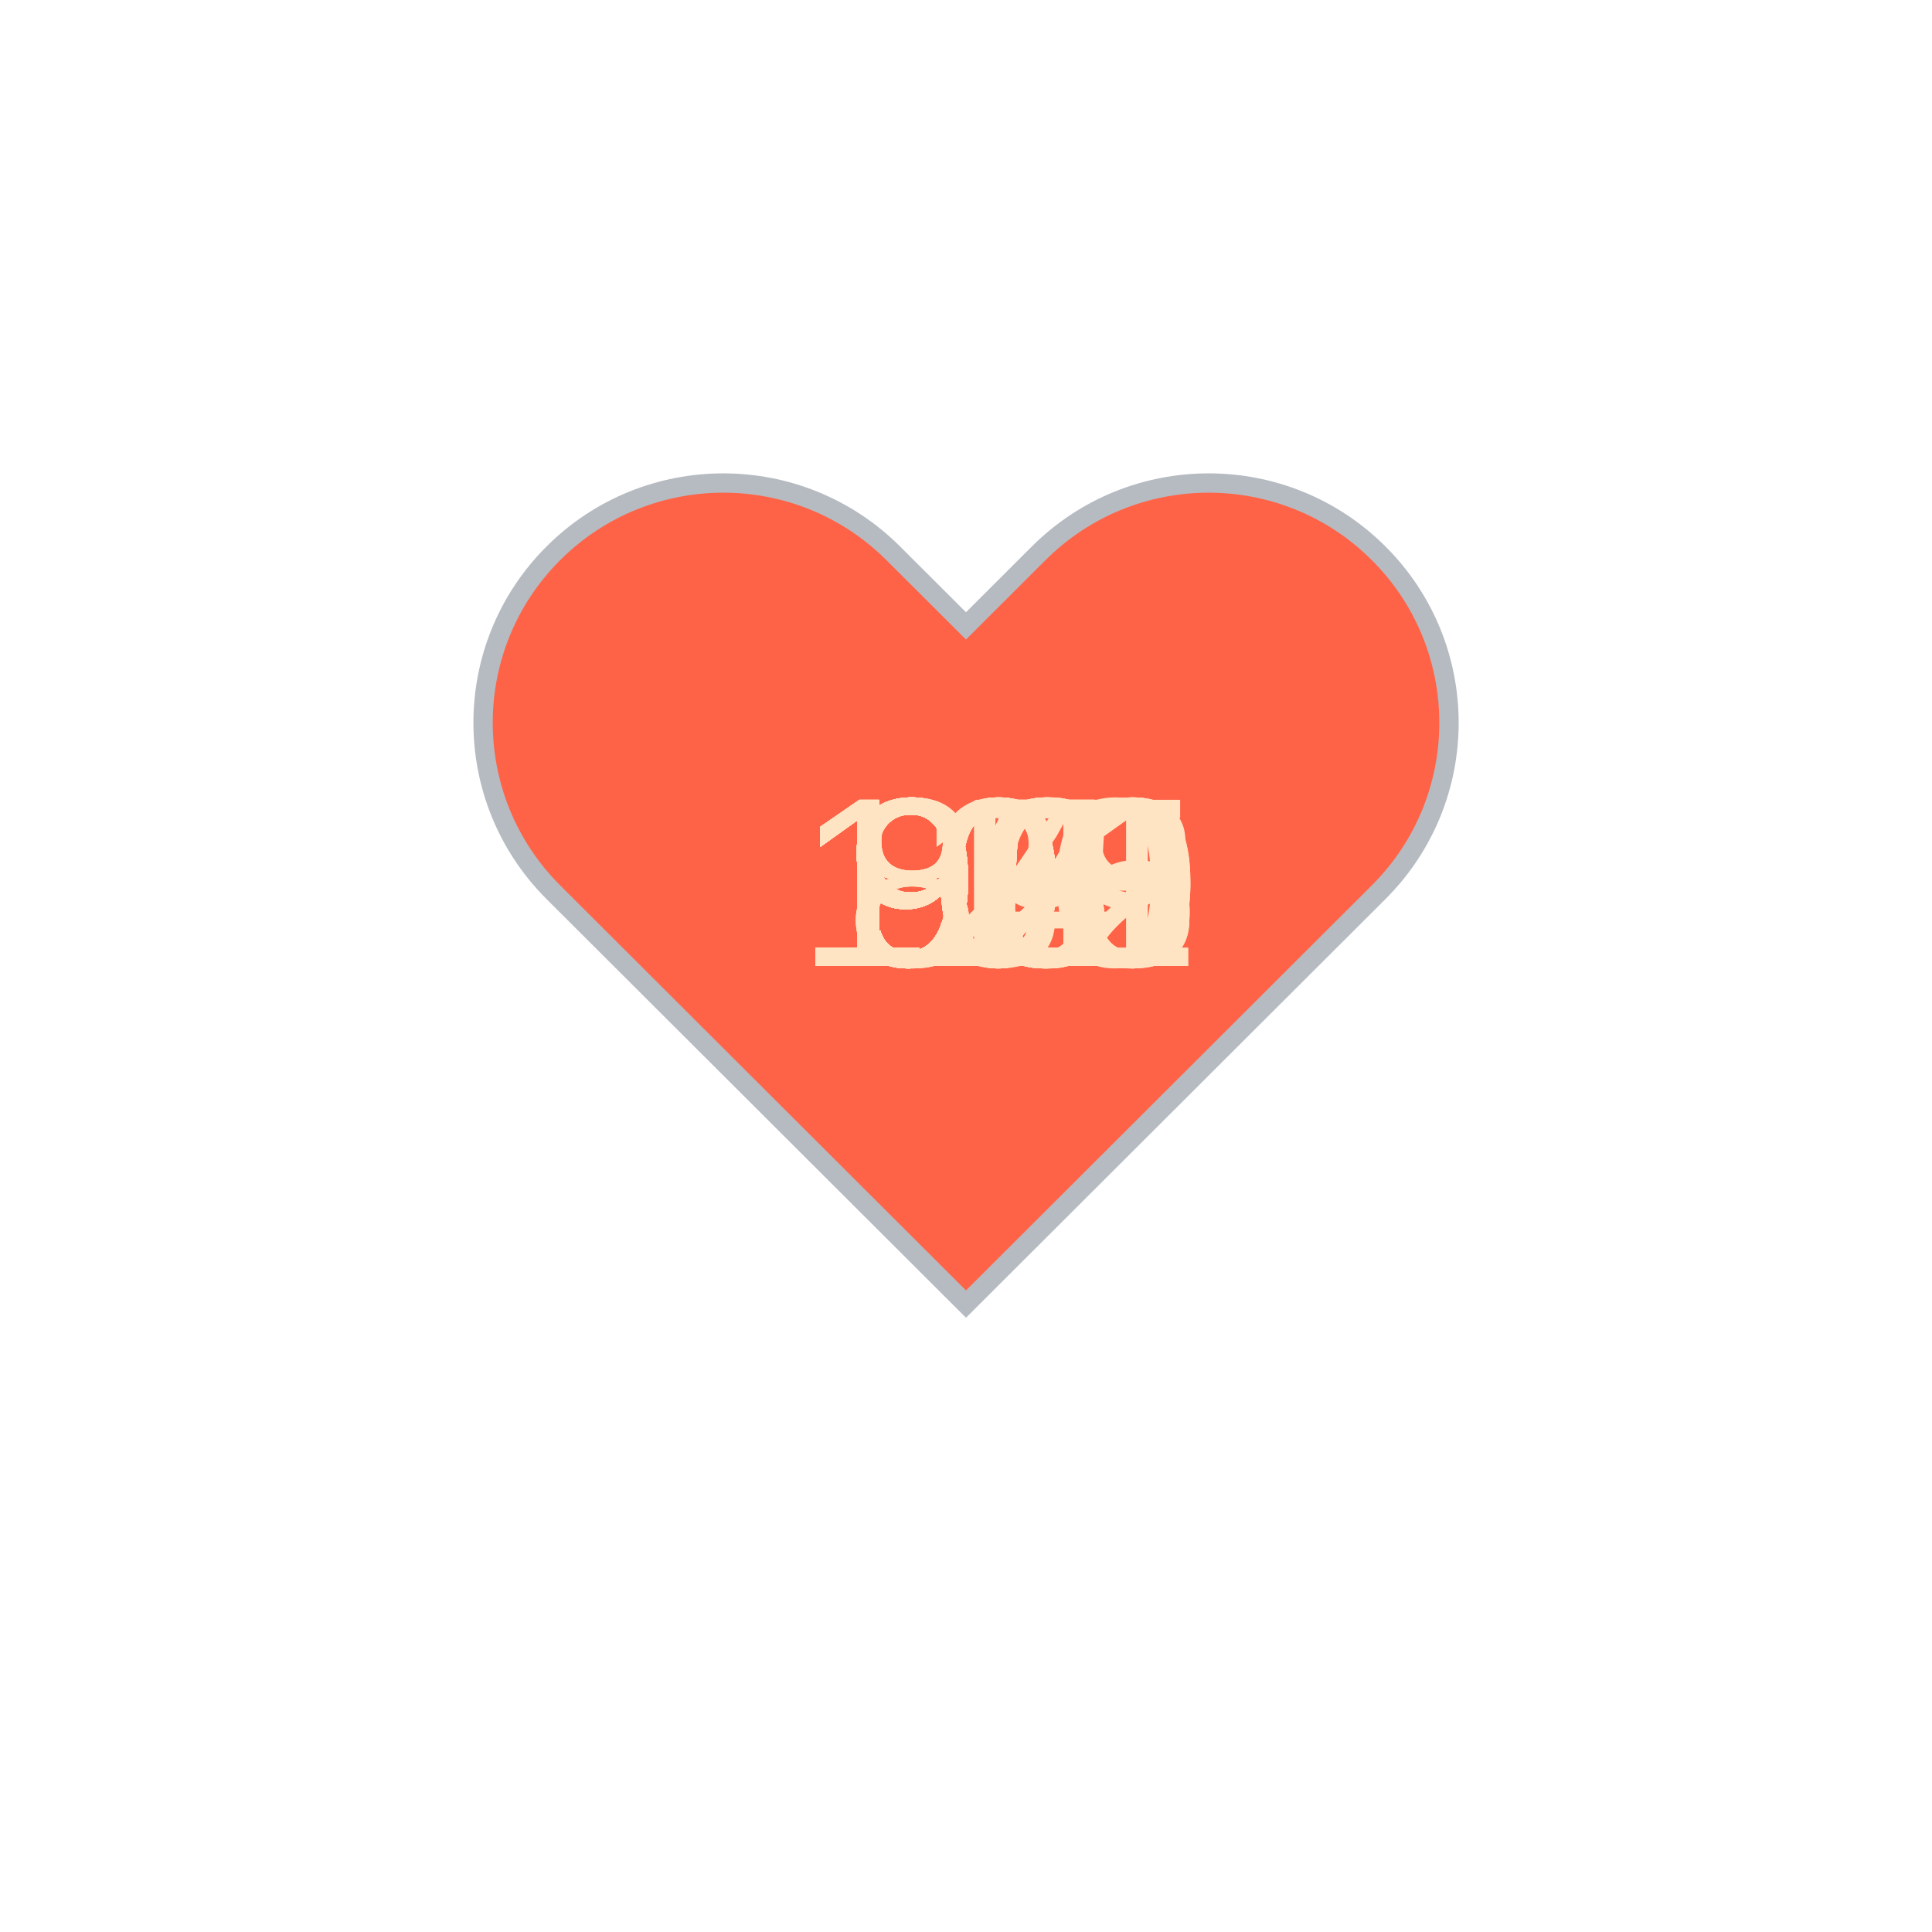
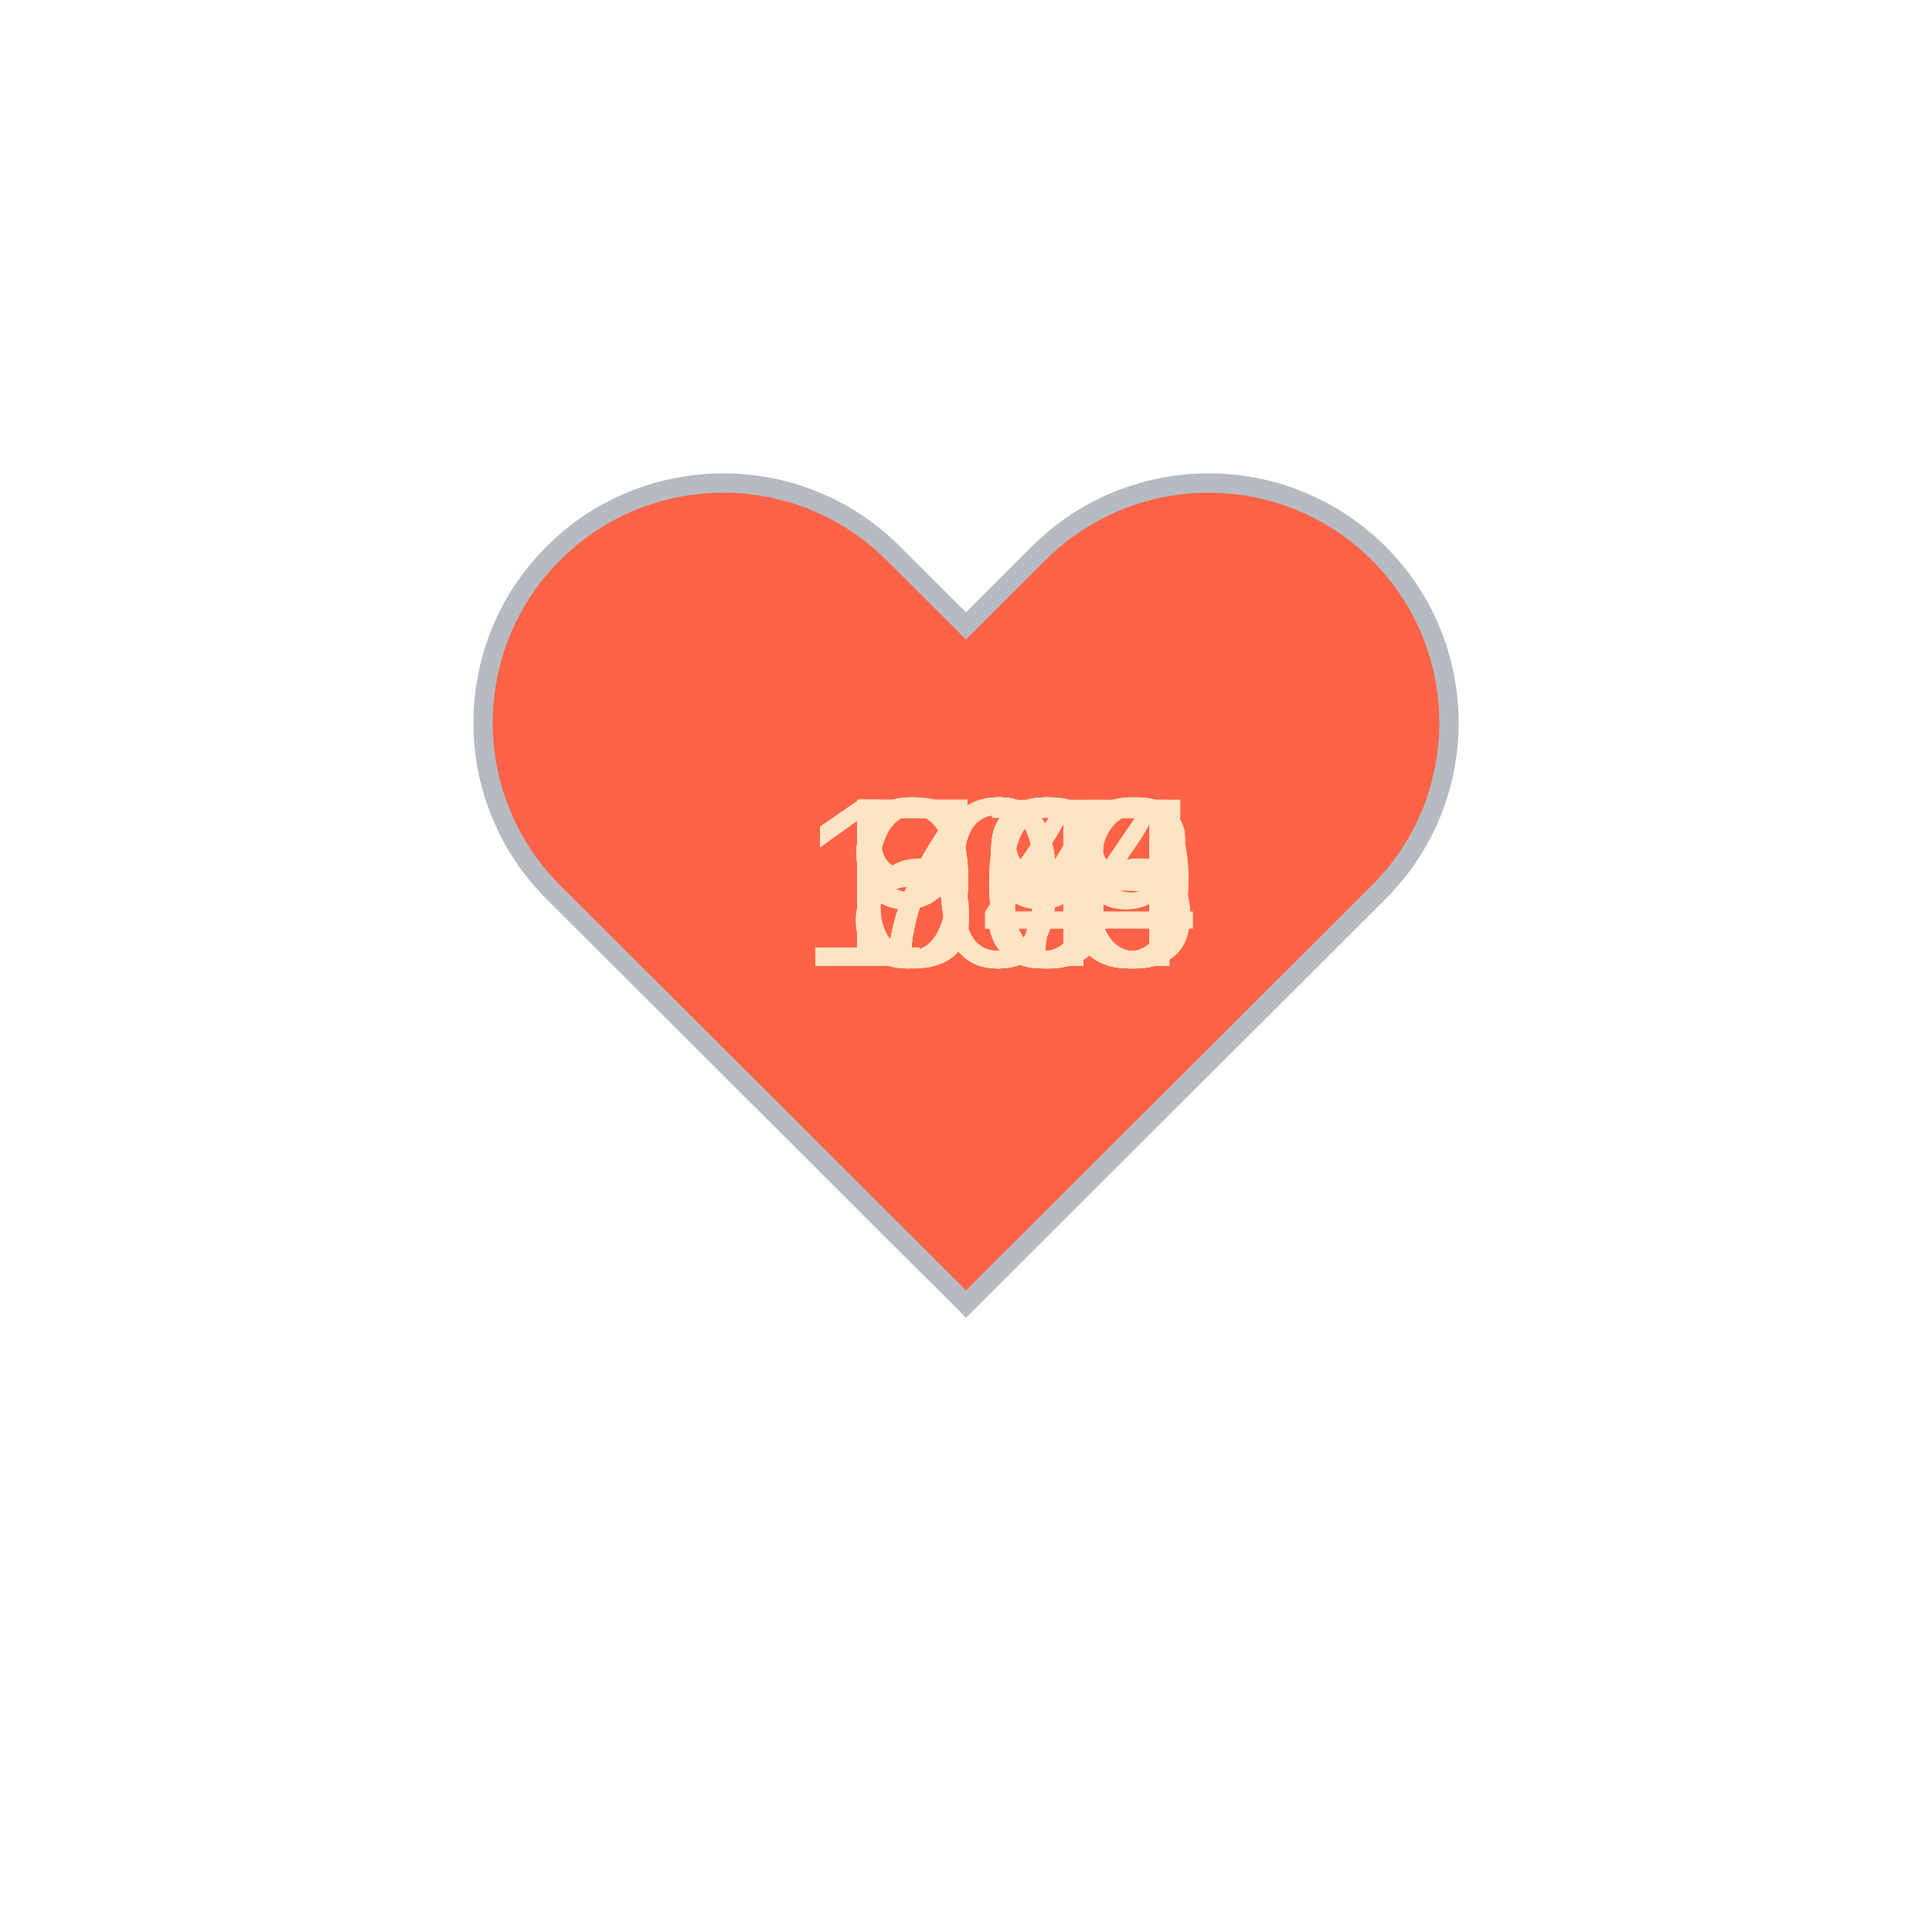
<svg xmlns="http://www.w3.org/2000/svg" baseProfile="full" height="150" version="1.1" viewBox="0,0,200,200" width="150">
  <defs />
  <g transform="translate(100 100)">
    <path d="M92.71,7.27L92.71,7.27c-9.71-9.69-25.46-9.69-35.18,0L50,14.79l-7.54-7.52C32.75-2.42,17-2.42,7.29,7.27v0 c-9.71,9.69-9.71,25.41,0,35.1L50,85l42.71-42.63C102.43,32.68,102.43,16.96,92.71,7.27z" fill="tomato" stroke="#B6BBC1" stroke-width="2" transform="translate(-50 -50)" />
    <animateTransform additive="sum" attributeName="transform" dur="1.2s" repeatCount="indefinite" type="scale" values="1; 1.5; 1.25; 1.5; 1.5; 1;" />
-     <text fill="bisque" style="font-size:25px; font-family:Arial" transform="translate(-12.5 0)">92<animate attributeName="visibility" dur="36.0s" keyTimes="0;0.03;0.07;0.1;0.13;0.17;0.2;0.23;0.27;0.3;0.33;0.37;0.4;0.43;0.47;0.5;0.53;0.57;0.6;0.63;0.67;0.7;0.73;0.77;0.8;0.83;0.87;0.9;0.93;0.97;1.0" repeatCount="indefinite" values="visible;hidden;hidden;hidden;hidden;hidden;hidden;hidden;hidden;hidden;hidden;hidden;hidden;hidden;hidden;hidden;hidden;hidden;hidden;hidden;hidden;hidden;hidden;hidden;hidden;hidden;hidden;hidden;hidden;hidden;hidden" />
+     <text fill="bisque" style="font-size:25px; font-family:Arial" transform="translate(-17.5 0)">103<animate attributeName="visibility" dur="36.0s" keyTimes="0;0.03;0.07;0.1;0.13;0.17;0.2;0.23;0.27;0.3;0.33;0.37;0.4;0.43;0.47;0.5;0.53;0.57;0.6;0.63;0.67;0.7;0.73;0.77;0.8;0.83;0.87;0.9;0.93;0.97;1.0" repeatCount="indefinite" values="visible;hidden;hidden;hidden;hidden;hidden;hidden;hidden;hidden;hidden;hidden;hidden;hidden;hidden;hidden;hidden;hidden;hidden;hidden;hidden;hidden;hidden;hidden;hidden;hidden;hidden;hidden;hidden;hidden;hidden;hidden" />
    </text>
-     <text fill="bisque" style="font-size:25px; font-family:Arial" transform="translate(-12.5 0)">95<animate attributeName="visibility" dur="36.0s" keyTimes="0;0.03;0.07;0.1;0.13;0.17;0.2;0.23;0.27;0.3;0.33;0.37;0.4;0.43;0.47;0.5;0.53;0.57;0.6;0.63;0.67;0.7;0.73;0.77;0.8;0.83;0.87;0.9;0.93;0.97;1.0" repeatCount="indefinite" values="hidden;visible;hidden;hidden;hidden;hidden;hidden;hidden;hidden;hidden;hidden;hidden;hidden;hidden;hidden;hidden;hidden;hidden;hidden;hidden;hidden;hidden;hidden;hidden;hidden;hidden;hidden;hidden;hidden;hidden;hidden" />
+     <text fill="bisque" style="font-size:25px; font-family:Arial" transform="translate(-17.5 0)">104<animate attributeName="visibility" dur="36.0s" keyTimes="0;0.03;0.07;0.1;0.13;0.17;0.2;0.23;0.27;0.3;0.33;0.37;0.4;0.43;0.47;0.5;0.53;0.57;0.6;0.63;0.67;0.7;0.73;0.77;0.8;0.83;0.87;0.9;0.93;0.97;1.0" repeatCount="indefinite" values="hidden;visible;hidden;hidden;hidden;hidden;hidden;hidden;hidden;hidden;hidden;hidden;hidden;hidden;hidden;hidden;hidden;hidden;hidden;hidden;hidden;hidden;hidden;hidden;hidden;hidden;hidden;hidden;hidden;hidden;hidden" />
    </text>
-     <text fill="bisque" style="font-size:25px; font-family:Arial" transform="translate(-17.5 0)">102<animate attributeName="visibility" dur="36.0s" keyTimes="0;0.03;0.07;0.1;0.13;0.17;0.2;0.23;0.27;0.3;0.33;0.37;0.4;0.43;0.47;0.5;0.53;0.57;0.6;0.63;0.67;0.7;0.73;0.77;0.8;0.83;0.87;0.9;0.93;0.97;1.0" repeatCount="indefinite" values="hidden;hidden;visible;hidden;hidden;hidden;hidden;hidden;hidden;hidden;hidden;hidden;hidden;hidden;hidden;hidden;hidden;hidden;hidden;hidden;hidden;hidden;hidden;hidden;hidden;hidden;hidden;hidden;hidden;hidden;hidden" />
+     <text fill="bisque" style="font-size:25px; font-family:Arial" transform="translate(-17.5 0)">105<animate attributeName="visibility" dur="36.0s" keyTimes="0;0.03;0.07;0.1;0.13;0.17;0.2;0.23;0.27;0.3;0.33;0.37;0.4;0.43;0.47;0.5;0.53;0.57;0.6;0.63;0.67;0.7;0.73;0.77;0.8;0.83;0.87;0.9;0.93;0.97;1.0" repeatCount="indefinite" values="hidden;hidden;visible;hidden;hidden;hidden;hidden;hidden;hidden;hidden;hidden;hidden;hidden;hidden;hidden;hidden;hidden;hidden;hidden;hidden;hidden;hidden;hidden;hidden;hidden;hidden;hidden;hidden;hidden;hidden;hidden" />
    </text>
-     <text fill="bisque" style="font-size:25px; font-family:Arial" transform="translate(-12.5 0)">92<animate attributeName="visibility" dur="36.0s" keyTimes="0;0.03;0.07;0.1;0.13;0.17;0.2;0.23;0.27;0.3;0.33;0.37;0.4;0.43;0.47;0.5;0.53;0.57;0.6;0.63;0.67;0.7;0.73;0.77;0.8;0.83;0.87;0.9;0.93;0.97;1.0" repeatCount="indefinite" values="hidden;hidden;hidden;visible;hidden;hidden;hidden;hidden;hidden;hidden;hidden;hidden;hidden;hidden;hidden;hidden;hidden;hidden;hidden;hidden;hidden;hidden;hidden;hidden;hidden;hidden;hidden;hidden;hidden;hidden;hidden" />
+     <text fill="bisque" style="font-size:25px; font-family:Arial" transform="translate(-17.5 0)">108<animate attributeName="visibility" dur="36.0s" keyTimes="0;0.03;0.07;0.1;0.13;0.17;0.2;0.23;0.27;0.3;0.33;0.37;0.4;0.43;0.47;0.5;0.53;0.57;0.6;0.63;0.67;0.7;0.73;0.77;0.8;0.83;0.87;0.9;0.93;0.97;1.0" repeatCount="indefinite" values="hidden;hidden;hidden;visible;hidden;hidden;hidden;hidden;hidden;hidden;hidden;hidden;hidden;hidden;hidden;hidden;hidden;hidden;hidden;hidden;hidden;hidden;hidden;hidden;hidden;hidden;hidden;hidden;hidden;hidden;hidden" />
    </text>
-     <text fill="bisque" style="font-size:25px; font-family:Arial" transform="translate(-12.5 0)">93<animate attributeName="visibility" dur="36.0s" keyTimes="0;0.03;0.07;0.1;0.13;0.17;0.2;0.23;0.27;0.3;0.33;0.37;0.4;0.43;0.47;0.5;0.53;0.57;0.6;0.63;0.67;0.7;0.73;0.77;0.8;0.83;0.87;0.9;0.93;0.97;1.0" repeatCount="indefinite" values="hidden;hidden;hidden;hidden;visible;hidden;hidden;hidden;hidden;hidden;hidden;hidden;hidden;hidden;hidden;hidden;hidden;hidden;hidden;hidden;hidden;hidden;hidden;hidden;hidden;hidden;hidden;hidden;hidden;hidden;hidden" />
+     <text fill="bisque" style="font-size:25px; font-family:Arial" transform="translate(-17.5 0)">109<animate attributeName="visibility" dur="36.0s" keyTimes="0;0.03;0.07;0.1;0.13;0.17;0.2;0.23;0.27;0.3;0.33;0.37;0.4;0.43;0.47;0.5;0.53;0.57;0.6;0.63;0.67;0.7;0.73;0.77;0.8;0.83;0.87;0.9;0.93;0.97;1.0" repeatCount="indefinite" values="hidden;hidden;hidden;hidden;visible;hidden;hidden;hidden;hidden;hidden;hidden;hidden;hidden;hidden;hidden;hidden;hidden;hidden;hidden;hidden;hidden;hidden;hidden;hidden;hidden;hidden;hidden;hidden;hidden;hidden;hidden" />
    </text>
-     <text fill="bisque" style="font-size:25px; font-family:Arial" transform="translate(-17.5 0)">100<animate attributeName="visibility" dur="36.0s" keyTimes="0;0.03;0.07;0.1;0.13;0.17;0.2;0.23;0.27;0.3;0.33;0.37;0.4;0.43;0.47;0.5;0.53;0.57;0.6;0.63;0.67;0.7;0.73;0.77;0.8;0.83;0.87;0.9;0.93;0.97;1.0" repeatCount="indefinite" values="hidden;hidden;hidden;hidden;hidden;visible;hidden;hidden;hidden;hidden;hidden;hidden;hidden;hidden;hidden;hidden;hidden;hidden;hidden;hidden;hidden;hidden;hidden;hidden;hidden;hidden;hidden;hidden;hidden;hidden;hidden" />
+     <text fill="bisque" style="font-size:25px; font-family:Arial" transform="translate(-17.5 0)">109<animate attributeName="visibility" dur="36.0s" keyTimes="0;0.03;0.07;0.1;0.13;0.17;0.2;0.23;0.27;0.3;0.33;0.37;0.4;0.43;0.47;0.5;0.53;0.57;0.6;0.63;0.67;0.7;0.73;0.77;0.8;0.83;0.87;0.9;0.93;0.97;1.0" repeatCount="indefinite" values="hidden;hidden;hidden;hidden;hidden;visible;hidden;hidden;hidden;hidden;hidden;hidden;hidden;hidden;hidden;hidden;hidden;hidden;hidden;hidden;hidden;hidden;hidden;hidden;hidden;hidden;hidden;hidden;hidden;hidden;hidden" />
    </text>
-     <text fill="bisque" style="font-size:25px; font-family:Arial" transform="translate(-17.5 0)">101<animate attributeName="visibility" dur="36.0s" keyTimes="0;0.03;0.07;0.1;0.13;0.17;0.2;0.23;0.27;0.3;0.33;0.37;0.4;0.43;0.47;0.5;0.53;0.57;0.6;0.63;0.67;0.7;0.73;0.77;0.8;0.83;0.87;0.9;0.93;0.97;1.0" repeatCount="indefinite" values="hidden;hidden;hidden;hidden;hidden;hidden;visible;hidden;hidden;hidden;hidden;hidden;hidden;hidden;hidden;hidden;hidden;hidden;hidden;hidden;hidden;hidden;hidden;hidden;hidden;hidden;hidden;hidden;hidden;hidden;hidden" />
+     <text fill="bisque" style="font-size:25px; font-family:Arial" transform="translate(-17.5 0)">106<animate attributeName="visibility" dur="36.0s" keyTimes="0;0.03;0.07;0.1;0.13;0.17;0.2;0.23;0.27;0.3;0.33;0.37;0.4;0.43;0.47;0.5;0.53;0.57;0.6;0.63;0.67;0.7;0.73;0.77;0.8;0.83;0.87;0.9;0.93;0.97;1.0" repeatCount="indefinite" values="hidden;hidden;hidden;hidden;hidden;hidden;visible;hidden;hidden;hidden;hidden;hidden;hidden;hidden;hidden;hidden;hidden;hidden;hidden;hidden;hidden;hidden;hidden;hidden;hidden;hidden;hidden;hidden;hidden;hidden;hidden" />
    </text>
-     <text fill="bisque" style="font-size:25px; font-family:Arial" transform="translate(-12.5 0)">97<animate attributeName="visibility" dur="36.0s" keyTimes="0;0.03;0.07;0.1;0.13;0.17;0.2;0.23;0.27;0.3;0.33;0.37;0.4;0.43;0.47;0.5;0.53;0.57;0.6;0.63;0.67;0.7;0.73;0.77;0.8;0.83;0.87;0.9;0.93;0.97;1.0" repeatCount="indefinite" values="hidden;hidden;hidden;hidden;hidden;hidden;hidden;visible;hidden;hidden;hidden;hidden;hidden;hidden;hidden;hidden;hidden;hidden;hidden;hidden;hidden;hidden;hidden;hidden;hidden;hidden;hidden;hidden;hidden;hidden;hidden" />
+     <text fill="bisque" style="font-size:25px; font-family:Arial" transform="translate(-17.5 0)">106<animate attributeName="visibility" dur="36.0s" keyTimes="0;0.03;0.07;0.1;0.13;0.17;0.2;0.23;0.27;0.3;0.33;0.37;0.4;0.43;0.47;0.5;0.53;0.57;0.6;0.63;0.67;0.7;0.73;0.77;0.8;0.83;0.87;0.9;0.93;0.97;1.0" repeatCount="indefinite" values="hidden;hidden;hidden;hidden;hidden;hidden;hidden;visible;hidden;hidden;hidden;hidden;hidden;hidden;hidden;hidden;hidden;hidden;hidden;hidden;hidden;hidden;hidden;hidden;hidden;hidden;hidden;hidden;hidden;hidden;hidden" />
    </text>
-     <text fill="bisque" style="font-size:25px; font-family:Arial" transform="translate(-12.5 0)">95<animate attributeName="visibility" dur="36.0s" keyTimes="0;0.03;0.07;0.1;0.13;0.17;0.2;0.23;0.27;0.3;0.33;0.37;0.4;0.43;0.47;0.5;0.53;0.57;0.6;0.63;0.67;0.7;0.73;0.77;0.8;0.83;0.87;0.9;0.93;0.97;1.0" repeatCount="indefinite" values="hidden;hidden;hidden;hidden;hidden;hidden;hidden;hidden;visible;hidden;hidden;hidden;hidden;hidden;hidden;hidden;hidden;hidden;hidden;hidden;hidden;hidden;hidden;hidden;hidden;hidden;hidden;hidden;hidden;hidden;hidden" />
+     <text fill="bisque" style="font-size:25px; font-family:Arial" transform="translate(-17.5 0)">106<animate attributeName="visibility" dur="36.0s" keyTimes="0;0.03;0.07;0.1;0.13;0.17;0.2;0.23;0.27;0.3;0.33;0.37;0.4;0.43;0.47;0.5;0.53;0.57;0.6;0.63;0.67;0.7;0.73;0.77;0.8;0.83;0.87;0.9;0.93;0.97;1.0" repeatCount="indefinite" values="hidden;hidden;hidden;hidden;hidden;hidden;hidden;hidden;visible;hidden;hidden;hidden;hidden;hidden;hidden;hidden;hidden;hidden;hidden;hidden;hidden;hidden;hidden;hidden;hidden;hidden;hidden;hidden;hidden;hidden;hidden" />
    </text>
-     <text fill="bisque" style="font-size:25px; font-family:Arial" transform="translate(-12.5 0)">95<animate attributeName="visibility" dur="36.0s" keyTimes="0;0.03;0.07;0.1;0.13;0.17;0.2;0.23;0.27;0.3;0.33;0.37;0.4;0.43;0.47;0.5;0.53;0.57;0.6;0.63;0.67;0.7;0.73;0.77;0.8;0.83;0.87;0.9;0.93;0.97;1.0" repeatCount="indefinite" values="hidden;hidden;hidden;hidden;hidden;hidden;hidden;hidden;hidden;visible;hidden;hidden;hidden;hidden;hidden;hidden;hidden;hidden;hidden;hidden;hidden;hidden;hidden;hidden;hidden;hidden;hidden;hidden;hidden;hidden;hidden" />
+     <text fill="bisque" style="font-size:25px; font-family:Arial" transform="translate(-17.5 0)">105<animate attributeName="visibility" dur="36.0s" keyTimes="0;0.03;0.07;0.1;0.13;0.17;0.2;0.23;0.27;0.3;0.33;0.37;0.4;0.43;0.47;0.5;0.53;0.57;0.6;0.63;0.67;0.7;0.73;0.77;0.8;0.83;0.87;0.9;0.93;0.97;1.0" repeatCount="indefinite" values="hidden;hidden;hidden;hidden;hidden;hidden;hidden;hidden;hidden;visible;hidden;hidden;hidden;hidden;hidden;hidden;hidden;hidden;hidden;hidden;hidden;hidden;hidden;hidden;hidden;hidden;hidden;hidden;hidden;hidden;hidden" />
    </text>
-     <text fill="bisque" style="font-size:25px; font-family:Arial" transform="translate(-12.5 0)">93<animate attributeName="visibility" dur="36.0s" keyTimes="0;0.03;0.07;0.1;0.13;0.17;0.2;0.23;0.27;0.3;0.33;0.37;0.4;0.43;0.47;0.5;0.53;0.57;0.6;0.63;0.67;0.7;0.73;0.77;0.8;0.83;0.87;0.9;0.93;0.97;1.0" repeatCount="indefinite" values="hidden;hidden;hidden;hidden;hidden;hidden;hidden;hidden;hidden;hidden;visible;hidden;hidden;hidden;hidden;hidden;hidden;hidden;hidden;hidden;hidden;hidden;hidden;hidden;hidden;hidden;hidden;hidden;hidden;hidden;hidden" />
+     <text fill="bisque" style="font-size:25px; font-family:Arial" transform="translate(-17.5 0)">105<animate attributeName="visibility" dur="36.0s" keyTimes="0;0.03;0.07;0.1;0.13;0.17;0.2;0.23;0.27;0.3;0.33;0.37;0.4;0.43;0.47;0.5;0.53;0.57;0.6;0.63;0.67;0.7;0.73;0.77;0.8;0.83;0.87;0.9;0.93;0.97;1.0" repeatCount="indefinite" values="hidden;hidden;hidden;hidden;hidden;hidden;hidden;hidden;hidden;hidden;visible;hidden;hidden;hidden;hidden;hidden;hidden;hidden;hidden;hidden;hidden;hidden;hidden;hidden;hidden;hidden;hidden;hidden;hidden;hidden;hidden" />
    </text>
-     <text fill="bisque" style="font-size:25px; font-family:Arial" transform="translate(-12.5 0)">94<animate attributeName="visibility" dur="36.0s" keyTimes="0;0.03;0.07;0.1;0.13;0.17;0.2;0.23;0.27;0.3;0.33;0.37;0.4;0.43;0.47;0.5;0.53;0.57;0.6;0.63;0.67;0.7;0.73;0.77;0.8;0.83;0.87;0.9;0.93;0.97;1.0" repeatCount="indefinite" values="hidden;hidden;hidden;hidden;hidden;hidden;hidden;hidden;hidden;hidden;hidden;visible;hidden;hidden;hidden;hidden;hidden;hidden;hidden;hidden;hidden;hidden;hidden;hidden;hidden;hidden;hidden;hidden;hidden;hidden;hidden" />
+     <text fill="bisque" style="font-size:25px; font-family:Arial" transform="translate(-17.5 0)">104<animate attributeName="visibility" dur="36.0s" keyTimes="0;0.03;0.07;0.1;0.13;0.17;0.2;0.23;0.27;0.3;0.33;0.37;0.4;0.43;0.47;0.5;0.53;0.57;0.6;0.63;0.67;0.7;0.73;0.77;0.8;0.83;0.87;0.9;0.93;0.97;1.0" repeatCount="indefinite" values="hidden;hidden;hidden;hidden;hidden;hidden;hidden;hidden;hidden;hidden;hidden;visible;hidden;hidden;hidden;hidden;hidden;hidden;hidden;hidden;hidden;hidden;hidden;hidden;hidden;hidden;hidden;hidden;hidden;hidden;hidden" />
    </text>
-     <text fill="bisque" style="font-size:25px; font-family:Arial" transform="translate(-12.5 0)">97<animate attributeName="visibility" dur="36.0s" keyTimes="0;0.03;0.07;0.1;0.13;0.17;0.2;0.23;0.27;0.3;0.33;0.37;0.4;0.43;0.47;0.5;0.53;0.57;0.6;0.63;0.67;0.7;0.73;0.77;0.8;0.83;0.87;0.9;0.93;0.97;1.0" repeatCount="indefinite" values="hidden;hidden;hidden;hidden;hidden;hidden;hidden;hidden;hidden;hidden;hidden;hidden;visible;hidden;hidden;hidden;hidden;hidden;hidden;hidden;hidden;hidden;hidden;hidden;hidden;hidden;hidden;hidden;hidden;hidden;hidden" />
+     <text fill="bisque" style="font-size:25px; font-family:Arial" transform="translate(-17.5 0)">105<animate attributeName="visibility" dur="36.0s" keyTimes="0;0.03;0.07;0.1;0.13;0.17;0.2;0.23;0.27;0.3;0.33;0.37;0.4;0.43;0.47;0.5;0.53;0.57;0.6;0.63;0.67;0.7;0.73;0.77;0.8;0.83;0.87;0.9;0.93;0.97;1.0" repeatCount="indefinite" values="hidden;hidden;hidden;hidden;hidden;hidden;hidden;hidden;hidden;hidden;hidden;hidden;visible;hidden;hidden;hidden;hidden;hidden;hidden;hidden;hidden;hidden;hidden;hidden;hidden;hidden;hidden;hidden;hidden;hidden;hidden" />
    </text>
-     <text fill="bisque" style="font-size:25px; font-family:Arial" transform="translate(-12.5 0)">96<animate attributeName="visibility" dur="36.0s" keyTimes="0;0.03;0.07;0.1;0.13;0.17;0.2;0.23;0.27;0.3;0.33;0.37;0.4;0.43;0.47;0.5;0.53;0.57;0.6;0.63;0.67;0.7;0.73;0.77;0.8;0.83;0.87;0.9;0.93;0.97;1.0" repeatCount="indefinite" values="hidden;hidden;hidden;hidden;hidden;hidden;hidden;hidden;hidden;hidden;hidden;hidden;hidden;visible;hidden;hidden;hidden;hidden;hidden;hidden;hidden;hidden;hidden;hidden;hidden;hidden;hidden;hidden;hidden;hidden;hidden" />
+     <text fill="bisque" style="font-size:25px; font-family:Arial" transform="translate(-12.5 0)">93<animate attributeName="visibility" dur="36.0s" keyTimes="0;0.03;0.07;0.1;0.13;0.17;0.2;0.23;0.27;0.3;0.33;0.37;0.4;0.43;0.47;0.5;0.53;0.57;0.6;0.63;0.67;0.7;0.73;0.77;0.8;0.83;0.87;0.9;0.93;0.97;1.0" repeatCount="indefinite" values="hidden;hidden;hidden;hidden;hidden;hidden;hidden;hidden;hidden;hidden;hidden;hidden;hidden;visible;hidden;hidden;hidden;hidden;hidden;hidden;hidden;hidden;hidden;hidden;hidden;hidden;hidden;hidden;hidden;hidden;hidden" />
    </text>
-     <text fill="bisque" style="font-size:25px; font-family:Arial" transform="translate(-12.5 0)">92<animate attributeName="visibility" dur="36.0s" keyTimes="0;0.03;0.07;0.1;0.13;0.17;0.2;0.23;0.27;0.3;0.33;0.37;0.4;0.43;0.47;0.5;0.53;0.57;0.6;0.63;0.67;0.7;0.73;0.77;0.8;0.83;0.87;0.9;0.93;0.97;1.0" repeatCount="indefinite" values="hidden;hidden;hidden;hidden;hidden;hidden;hidden;hidden;hidden;hidden;hidden;hidden;hidden;hidden;visible;hidden;hidden;hidden;hidden;hidden;hidden;hidden;hidden;hidden;hidden;hidden;hidden;hidden;hidden;hidden;hidden" />
+     <text fill="bisque" style="font-size:25px; font-family:Arial" transform="translate(-12.5 0)">93<animate attributeName="visibility" dur="36.0s" keyTimes="0;0.03;0.07;0.1;0.13;0.17;0.2;0.23;0.27;0.3;0.33;0.37;0.4;0.43;0.47;0.5;0.53;0.57;0.6;0.63;0.67;0.7;0.73;0.77;0.8;0.83;0.87;0.9;0.93;0.97;1.0" repeatCount="indefinite" values="hidden;hidden;hidden;hidden;hidden;hidden;hidden;hidden;hidden;hidden;hidden;hidden;hidden;hidden;visible;hidden;hidden;hidden;hidden;hidden;hidden;hidden;hidden;hidden;hidden;hidden;hidden;hidden;hidden;hidden;hidden" />
    </text>
-     <text fill="bisque" style="font-size:25px; font-family:Arial" transform="translate(-12.5 0)">95<animate attributeName="visibility" dur="36.0s" keyTimes="0;0.03;0.07;0.1;0.13;0.17;0.2;0.23;0.27;0.3;0.33;0.37;0.4;0.43;0.47;0.5;0.53;0.57;0.6;0.63;0.67;0.7;0.73;0.77;0.8;0.83;0.87;0.9;0.93;0.97;1.0" repeatCount="indefinite" values="hidden;hidden;hidden;hidden;hidden;hidden;hidden;hidden;hidden;hidden;hidden;hidden;hidden;hidden;hidden;visible;hidden;hidden;hidden;hidden;hidden;hidden;hidden;hidden;hidden;hidden;hidden;hidden;hidden;hidden;hidden" />
+     <text fill="bisque" style="font-size:25px; font-family:Arial" transform="translate(-12.5 0)">94<animate attributeName="visibility" dur="36.0s" keyTimes="0;0.03;0.07;0.1;0.13;0.17;0.2;0.23;0.27;0.3;0.33;0.37;0.4;0.43;0.47;0.5;0.53;0.57;0.6;0.63;0.67;0.7;0.73;0.77;0.8;0.83;0.87;0.9;0.93;0.97;1.0" repeatCount="indefinite" values="hidden;hidden;hidden;hidden;hidden;hidden;hidden;hidden;hidden;hidden;hidden;hidden;hidden;hidden;hidden;visible;hidden;hidden;hidden;hidden;hidden;hidden;hidden;hidden;hidden;hidden;hidden;hidden;hidden;hidden;hidden" />
    </text>
-     <text fill="bisque" style="font-size:25px; font-family:Arial" transform="translate(-17.5 0)">123<animate attributeName="visibility" dur="36.0s" keyTimes="0;0.03;0.07;0.1;0.13;0.17;0.2;0.23;0.27;0.3;0.33;0.37;0.4;0.43;0.47;0.5;0.53;0.57;0.6;0.63;0.67;0.7;0.73;0.77;0.8;0.83;0.87;0.9;0.93;0.97;1.0" repeatCount="indefinite" values="hidden;hidden;hidden;hidden;hidden;hidden;hidden;hidden;hidden;hidden;hidden;hidden;hidden;hidden;hidden;hidden;visible;hidden;hidden;hidden;hidden;hidden;hidden;hidden;hidden;hidden;hidden;hidden;hidden;hidden;hidden" />
+     <text fill="bisque" style="font-size:25px; font-family:Arial" transform="translate(-12.5 0)">90<animate attributeName="visibility" dur="36.0s" keyTimes="0;0.03;0.07;0.1;0.13;0.17;0.2;0.23;0.27;0.3;0.33;0.37;0.4;0.43;0.47;0.5;0.53;0.57;0.6;0.63;0.67;0.7;0.73;0.77;0.8;0.83;0.87;0.9;0.93;0.97;1.0" repeatCount="indefinite" values="hidden;hidden;hidden;hidden;hidden;hidden;hidden;hidden;hidden;hidden;hidden;hidden;hidden;hidden;hidden;hidden;visible;hidden;hidden;hidden;hidden;hidden;hidden;hidden;hidden;hidden;hidden;hidden;hidden;hidden;hidden" />
    </text>
-     <text fill="bisque" style="font-size:25px; font-family:Arial" transform="translate(-12.5 0)">92<animate attributeName="visibility" dur="36.0s" keyTimes="0;0.03;0.07;0.1;0.13;0.17;0.2;0.23;0.27;0.3;0.33;0.37;0.4;0.43;0.47;0.5;0.53;0.57;0.6;0.63;0.67;0.7;0.73;0.77;0.8;0.83;0.87;0.9;0.93;0.97;1.0" repeatCount="indefinite" values="hidden;hidden;hidden;hidden;hidden;hidden;hidden;hidden;hidden;hidden;hidden;hidden;hidden;hidden;hidden;hidden;hidden;visible;hidden;hidden;hidden;hidden;hidden;hidden;hidden;hidden;hidden;hidden;hidden;hidden;hidden" />
+     <text fill="bisque" style="font-size:25px; font-family:Arial" transform="translate(-12.5 0)">94<animate attributeName="visibility" dur="36.0s" keyTimes="0;0.03;0.07;0.1;0.13;0.17;0.2;0.23;0.27;0.3;0.33;0.37;0.4;0.43;0.47;0.5;0.53;0.57;0.6;0.63;0.67;0.7;0.73;0.77;0.8;0.83;0.87;0.9;0.93;0.97;1.0" repeatCount="indefinite" values="hidden;hidden;hidden;hidden;hidden;hidden;hidden;hidden;hidden;hidden;hidden;hidden;hidden;hidden;hidden;hidden;hidden;visible;hidden;hidden;hidden;hidden;hidden;hidden;hidden;hidden;hidden;hidden;hidden;hidden;hidden" />
    </text>
-     <text fill="bisque" style="font-size:25px; font-family:Arial" transform="translate(-12.5 0)">80<animate attributeName="visibility" dur="36.0s" keyTimes="0;0.03;0.07;0.1;0.13;0.17;0.2;0.23;0.27;0.3;0.33;0.37;0.4;0.43;0.47;0.5;0.53;0.57;0.6;0.63;0.67;0.7;0.73;0.77;0.8;0.83;0.87;0.9;0.93;0.97;1.0" repeatCount="indefinite" values="hidden;hidden;hidden;hidden;hidden;hidden;hidden;hidden;hidden;hidden;hidden;hidden;hidden;hidden;hidden;hidden;hidden;hidden;visible;hidden;hidden;hidden;hidden;hidden;hidden;hidden;hidden;hidden;hidden;hidden;hidden" />
+     <text fill="bisque" style="font-size:25px; font-family:Arial" transform="translate(-12.5 0)">89<animate attributeName="visibility" dur="36.0s" keyTimes="0;0.03;0.07;0.1;0.13;0.17;0.2;0.23;0.27;0.3;0.33;0.37;0.4;0.43;0.47;0.5;0.53;0.57;0.6;0.63;0.67;0.7;0.73;0.77;0.8;0.83;0.87;0.9;0.93;0.97;1.0" repeatCount="indefinite" values="hidden;hidden;hidden;hidden;hidden;hidden;hidden;hidden;hidden;hidden;hidden;hidden;hidden;hidden;hidden;hidden;hidden;hidden;visible;hidden;hidden;hidden;hidden;hidden;hidden;hidden;hidden;hidden;hidden;hidden;hidden" />
    </text>
-     <text fill="bisque" style="font-size:25px; font-family:Arial" transform="translate(-12.5 0)">89<animate attributeName="visibility" dur="36.0s" keyTimes="0;0.03;0.07;0.1;0.13;0.17;0.2;0.23;0.27;0.3;0.33;0.37;0.4;0.43;0.47;0.5;0.53;0.57;0.6;0.63;0.67;0.7;0.73;0.77;0.8;0.83;0.87;0.9;0.93;0.97;1.0" repeatCount="indefinite" values="hidden;hidden;hidden;hidden;hidden;hidden;hidden;hidden;hidden;hidden;hidden;hidden;hidden;hidden;hidden;hidden;hidden;hidden;hidden;visible;hidden;hidden;hidden;hidden;hidden;hidden;hidden;hidden;hidden;hidden;hidden" />
+     <text fill="bisque" style="font-size:25px; font-family:Arial" transform="translate(-12.5 0)">80<animate attributeName="visibility" dur="36.0s" keyTimes="0;0.03;0.07;0.1;0.13;0.17;0.2;0.23;0.27;0.3;0.33;0.37;0.4;0.43;0.47;0.5;0.53;0.57;0.6;0.63;0.67;0.7;0.73;0.77;0.8;0.83;0.87;0.9;0.93;0.97;1.0" repeatCount="indefinite" values="hidden;hidden;hidden;hidden;hidden;hidden;hidden;hidden;hidden;hidden;hidden;hidden;hidden;hidden;hidden;hidden;hidden;hidden;hidden;visible;hidden;hidden;hidden;hidden;hidden;hidden;hidden;hidden;hidden;hidden;hidden" />
    </text>
-     <text fill="bisque" style="font-size:25px; font-family:Arial" transform="translate(-12.5 0)">86<animate attributeName="visibility" dur="36.0s" keyTimes="0;0.03;0.07;0.1;0.13;0.17;0.2;0.23;0.27;0.3;0.33;0.37;0.4;0.43;0.47;0.5;0.53;0.57;0.6;0.63;0.67;0.7;0.73;0.77;0.8;0.83;0.87;0.9;0.93;0.97;1.0" repeatCount="indefinite" values="hidden;hidden;hidden;hidden;hidden;hidden;hidden;hidden;hidden;hidden;hidden;hidden;hidden;hidden;hidden;hidden;hidden;hidden;hidden;hidden;visible;hidden;hidden;hidden;hidden;hidden;hidden;hidden;hidden;hidden;hidden" />
+     <text fill="bisque" style="font-size:25px; font-family:Arial" transform="translate(-12.5 0)">78<animate attributeName="visibility" dur="36.0s" keyTimes="0;0.03;0.07;0.1;0.13;0.17;0.2;0.23;0.27;0.3;0.33;0.37;0.4;0.43;0.47;0.5;0.53;0.57;0.6;0.63;0.67;0.7;0.73;0.77;0.8;0.83;0.87;0.9;0.93;0.97;1.0" repeatCount="indefinite" values="hidden;hidden;hidden;hidden;hidden;hidden;hidden;hidden;hidden;hidden;hidden;hidden;hidden;hidden;hidden;hidden;hidden;hidden;hidden;hidden;visible;hidden;hidden;hidden;hidden;hidden;hidden;hidden;hidden;hidden;hidden" />
    </text>
-     <text fill="bisque" style="font-size:25px; font-family:Arial" transform="translate(-17.5 0)">108<animate attributeName="visibility" dur="36.0s" keyTimes="0;0.03;0.07;0.1;0.13;0.17;0.2;0.23;0.27;0.3;0.33;0.37;0.4;0.43;0.47;0.5;0.53;0.57;0.6;0.63;0.67;0.7;0.73;0.77;0.8;0.83;0.87;0.9;0.93;0.97;1.0" repeatCount="indefinite" values="hidden;hidden;hidden;hidden;hidden;hidden;hidden;hidden;hidden;hidden;hidden;hidden;hidden;hidden;hidden;hidden;hidden;hidden;hidden;hidden;hidden;visible;hidden;hidden;hidden;hidden;hidden;hidden;hidden;hidden;hidden" />
+     <text fill="bisque" style="font-size:25px; font-family:Arial" transform="translate(-12.5 0)">78<animate attributeName="visibility" dur="36.0s" keyTimes="0;0.03;0.07;0.1;0.13;0.17;0.2;0.23;0.27;0.3;0.33;0.37;0.4;0.43;0.47;0.5;0.53;0.57;0.6;0.63;0.67;0.7;0.73;0.77;0.8;0.83;0.87;0.9;0.93;0.97;1.0" repeatCount="indefinite" values="hidden;hidden;hidden;hidden;hidden;hidden;hidden;hidden;hidden;hidden;hidden;hidden;hidden;hidden;hidden;hidden;hidden;hidden;hidden;hidden;hidden;visible;hidden;hidden;hidden;hidden;hidden;hidden;hidden;hidden;hidden" />
    </text>
-     <text fill="bisque" style="font-size:25px; font-family:Arial" transform="translate(-12.5 0)">95<animate attributeName="visibility" dur="36.0s" keyTimes="0;0.03;0.07;0.1;0.13;0.17;0.2;0.23;0.27;0.3;0.33;0.37;0.4;0.43;0.47;0.5;0.53;0.57;0.6;0.63;0.67;0.7;0.73;0.77;0.8;0.83;0.87;0.9;0.93;0.97;1.0" repeatCount="indefinite" values="hidden;hidden;hidden;hidden;hidden;hidden;hidden;hidden;hidden;hidden;hidden;hidden;hidden;hidden;hidden;hidden;hidden;hidden;hidden;hidden;hidden;hidden;visible;hidden;hidden;hidden;hidden;hidden;hidden;hidden;hidden" />
+     <text fill="bisque" style="font-size:25px; font-family:Arial" transform="translate(-12.5 0)">74<animate attributeName="visibility" dur="36.0s" keyTimes="0;0.03;0.07;0.1;0.13;0.17;0.2;0.23;0.27;0.3;0.33;0.37;0.4;0.43;0.47;0.5;0.53;0.57;0.6;0.63;0.67;0.7;0.73;0.77;0.8;0.83;0.87;0.9;0.93;0.97;1.0" repeatCount="indefinite" values="hidden;hidden;hidden;hidden;hidden;hidden;hidden;hidden;hidden;hidden;hidden;hidden;hidden;hidden;hidden;hidden;hidden;hidden;hidden;hidden;hidden;hidden;visible;hidden;hidden;hidden;hidden;hidden;hidden;hidden;hidden" />
    </text>
-     <text fill="bisque" style="font-size:25px; font-family:Arial" transform="translate(-12.5 0)">95<animate attributeName="visibility" dur="36.0s" keyTimes="0;0.03;0.07;0.1;0.13;0.17;0.2;0.23;0.27;0.3;0.33;0.37;0.4;0.43;0.47;0.5;0.53;0.57;0.6;0.63;0.67;0.7;0.73;0.77;0.8;0.83;0.87;0.9;0.93;0.97;1.0" repeatCount="indefinite" values="hidden;hidden;hidden;hidden;hidden;hidden;hidden;hidden;hidden;hidden;hidden;hidden;hidden;hidden;hidden;hidden;hidden;hidden;hidden;hidden;hidden;hidden;hidden;visible;hidden;hidden;hidden;hidden;hidden;hidden;hidden" />
+     <text fill="bisque" style="font-size:25px; font-family:Arial" transform="translate(-12.5 0)">73<animate attributeName="visibility" dur="36.0s" keyTimes="0;0.03;0.07;0.1;0.13;0.17;0.2;0.23;0.27;0.3;0.33;0.37;0.4;0.43;0.47;0.5;0.53;0.57;0.6;0.63;0.67;0.7;0.73;0.77;0.8;0.83;0.87;0.9;0.93;0.97;1.0" repeatCount="indefinite" values="hidden;hidden;hidden;hidden;hidden;hidden;hidden;hidden;hidden;hidden;hidden;hidden;hidden;hidden;hidden;hidden;hidden;hidden;hidden;hidden;hidden;hidden;hidden;visible;hidden;hidden;hidden;hidden;hidden;hidden;hidden" />
    </text>
-     <text fill="bisque" style="font-size:25px; font-family:Arial" transform="translate(-17.5 0)">110<animate attributeName="visibility" dur="36.0s" keyTimes="0;0.03;0.07;0.1;0.13;0.17;0.2;0.23;0.27;0.3;0.33;0.37;0.4;0.43;0.47;0.5;0.53;0.57;0.6;0.63;0.67;0.7;0.73;0.77;0.8;0.83;0.87;0.9;0.93;0.97;1.0" repeatCount="indefinite" values="hidden;hidden;hidden;hidden;hidden;hidden;hidden;hidden;hidden;hidden;hidden;hidden;hidden;hidden;hidden;hidden;hidden;hidden;hidden;hidden;hidden;hidden;hidden;hidden;visible;hidden;hidden;hidden;hidden;hidden;hidden" />
+     <text fill="bisque" style="font-size:25px; font-family:Arial" transform="translate(-12.5 0)">77<animate attributeName="visibility" dur="36.0s" keyTimes="0;0.03;0.07;0.1;0.13;0.17;0.2;0.23;0.27;0.3;0.33;0.37;0.4;0.43;0.47;0.5;0.53;0.57;0.6;0.63;0.67;0.7;0.73;0.77;0.8;0.83;0.87;0.9;0.93;0.97;1.0" repeatCount="indefinite" values="hidden;hidden;hidden;hidden;hidden;hidden;hidden;hidden;hidden;hidden;hidden;hidden;hidden;hidden;hidden;hidden;hidden;hidden;hidden;hidden;hidden;hidden;hidden;hidden;visible;hidden;hidden;hidden;hidden;hidden;hidden" />
    </text>
-     <text fill="bisque" style="font-size:25px; font-family:Arial" transform="translate(-17.5 0)">109<animate attributeName="visibility" dur="36.0s" keyTimes="0;0.03;0.07;0.1;0.13;0.17;0.2;0.23;0.27;0.3;0.33;0.37;0.4;0.43;0.47;0.5;0.53;0.57;0.6;0.63;0.67;0.7;0.73;0.77;0.8;0.83;0.87;0.9;0.93;0.97;1.0" repeatCount="indefinite" values="hidden;hidden;hidden;hidden;hidden;hidden;hidden;hidden;hidden;hidden;hidden;hidden;hidden;hidden;hidden;hidden;hidden;hidden;hidden;hidden;hidden;hidden;hidden;hidden;hidden;visible;hidden;hidden;hidden;hidden;hidden" />
+     <text fill="bisque" style="font-size:25px; font-family:Arial" transform="translate(-12.5 0)">76<animate attributeName="visibility" dur="36.0s" keyTimes="0;0.03;0.07;0.1;0.13;0.17;0.2;0.23;0.27;0.3;0.33;0.37;0.4;0.43;0.47;0.5;0.53;0.57;0.6;0.63;0.67;0.7;0.73;0.77;0.8;0.83;0.87;0.9;0.93;0.97;1.0" repeatCount="indefinite" values="hidden;hidden;hidden;hidden;hidden;hidden;hidden;hidden;hidden;hidden;hidden;hidden;hidden;hidden;hidden;hidden;hidden;hidden;hidden;hidden;hidden;hidden;hidden;hidden;hidden;visible;hidden;hidden;hidden;hidden;hidden" />
    </text>
-     <text fill="bisque" style="font-size:25px; font-family:Arial" transform="translate(-17.5 0)">105<animate attributeName="visibility" dur="36.0s" keyTimes="0;0.03;0.07;0.1;0.13;0.17;0.2;0.23;0.27;0.3;0.33;0.37;0.4;0.43;0.47;0.5;0.53;0.57;0.6;0.63;0.67;0.7;0.73;0.77;0.8;0.83;0.87;0.9;0.93;0.97;1.0" repeatCount="indefinite" values="hidden;hidden;hidden;hidden;hidden;hidden;hidden;hidden;hidden;hidden;hidden;hidden;hidden;hidden;hidden;hidden;hidden;hidden;hidden;hidden;hidden;hidden;hidden;hidden;hidden;hidden;visible;hidden;hidden;hidden;hidden" />
+     <text fill="bisque" style="font-size:25px; font-family:Arial" transform="translate(-12.5 0)">69<animate attributeName="visibility" dur="36.0s" keyTimes="0;0.03;0.07;0.1;0.13;0.17;0.2;0.23;0.27;0.3;0.33;0.37;0.4;0.43;0.47;0.5;0.53;0.57;0.6;0.63;0.67;0.7;0.73;0.77;0.8;0.83;0.87;0.9;0.93;0.97;1.0" repeatCount="indefinite" values="hidden;hidden;hidden;hidden;hidden;hidden;hidden;hidden;hidden;hidden;hidden;hidden;hidden;hidden;hidden;hidden;hidden;hidden;hidden;hidden;hidden;hidden;hidden;hidden;hidden;hidden;visible;hidden;hidden;hidden;hidden" />
    </text>
-     <text fill="bisque" style="font-size:25px; font-family:Arial" transform="translate(-17.5 0)">100<animate attributeName="visibility" dur="36.0s" keyTimes="0;0.03;0.07;0.1;0.13;0.17;0.2;0.23;0.27;0.3;0.33;0.37;0.4;0.43;0.47;0.5;0.53;0.57;0.6;0.63;0.67;0.7;0.73;0.77;0.8;0.83;0.87;0.9;0.93;0.97;1.0" repeatCount="indefinite" values="hidden;hidden;hidden;hidden;hidden;hidden;hidden;hidden;hidden;hidden;hidden;hidden;hidden;hidden;hidden;hidden;hidden;hidden;hidden;hidden;hidden;hidden;hidden;hidden;hidden;hidden;hidden;visible;hidden;hidden;hidden" />
+     <text fill="bisque" style="font-size:25px; font-family:Arial" transform="translate(-12.5 0)">73<animate attributeName="visibility" dur="36.0s" keyTimes="0;0.03;0.07;0.1;0.13;0.17;0.2;0.23;0.27;0.3;0.33;0.37;0.4;0.43;0.47;0.5;0.53;0.57;0.6;0.63;0.67;0.7;0.73;0.77;0.8;0.83;0.87;0.9;0.93;0.97;1.0" repeatCount="indefinite" values="hidden;hidden;hidden;hidden;hidden;hidden;hidden;hidden;hidden;hidden;hidden;hidden;hidden;hidden;hidden;hidden;hidden;hidden;hidden;hidden;hidden;hidden;hidden;hidden;hidden;hidden;hidden;visible;hidden;hidden;hidden" />
    </text>
-     <text fill="bisque" style="font-size:25px; font-family:Arial" transform="translate(-12.5 0)">95<animate attributeName="visibility" dur="36.0s" keyTimes="0;0.03;0.07;0.1;0.13;0.17;0.2;0.23;0.27;0.3;0.33;0.37;0.4;0.43;0.47;0.5;0.53;0.57;0.6;0.63;0.67;0.7;0.73;0.77;0.8;0.83;0.87;0.9;0.93;0.97;1.0" repeatCount="indefinite" values="hidden;hidden;hidden;hidden;hidden;hidden;hidden;hidden;hidden;hidden;hidden;hidden;hidden;hidden;hidden;hidden;hidden;hidden;hidden;hidden;hidden;hidden;hidden;hidden;hidden;hidden;hidden;hidden;visible;hidden;hidden" />
+     <text fill="bisque" style="font-size:25px; font-family:Arial" transform="translate(-12.5 0)">76<animate attributeName="visibility" dur="36.0s" keyTimes="0;0.03;0.07;0.1;0.13;0.17;0.2;0.23;0.27;0.3;0.33;0.37;0.4;0.43;0.47;0.5;0.53;0.57;0.6;0.63;0.67;0.7;0.73;0.77;0.8;0.83;0.87;0.9;0.93;0.97;1.0" repeatCount="indefinite" values="hidden;hidden;hidden;hidden;hidden;hidden;hidden;hidden;hidden;hidden;hidden;hidden;hidden;hidden;hidden;hidden;hidden;hidden;hidden;hidden;hidden;hidden;hidden;hidden;hidden;hidden;hidden;hidden;visible;hidden;hidden" />
    </text>
-     <text fill="bisque" style="font-size:25px; font-family:Arial" transform="translate(-17.5 0)">131<animate attributeName="visibility" dur="36.0s" keyTimes="0;0.03;0.07;0.1;0.13;0.17;0.2;0.23;0.27;0.3;0.33;0.37;0.4;0.43;0.47;0.5;0.53;0.57;0.6;0.63;0.67;0.7;0.73;0.77;0.8;0.83;0.87;0.9;0.93;0.97;1.0" repeatCount="indefinite" values="hidden;hidden;hidden;hidden;hidden;hidden;hidden;hidden;hidden;hidden;hidden;hidden;hidden;hidden;hidden;hidden;hidden;hidden;hidden;hidden;hidden;hidden;hidden;hidden;hidden;hidden;hidden;hidden;hidden;visible;hidden" />
+     <text fill="bisque" style="font-size:25px; font-family:Arial" transform="translate(-12.5 0)">79<animate attributeName="visibility" dur="36.0s" keyTimes="0;0.03;0.07;0.1;0.13;0.17;0.2;0.23;0.27;0.3;0.33;0.37;0.4;0.43;0.47;0.5;0.53;0.57;0.6;0.63;0.67;0.7;0.73;0.77;0.8;0.83;0.87;0.9;0.93;0.97;1.0" repeatCount="indefinite" values="hidden;hidden;hidden;hidden;hidden;hidden;hidden;hidden;hidden;hidden;hidden;hidden;hidden;hidden;hidden;hidden;hidden;hidden;hidden;hidden;hidden;hidden;hidden;hidden;hidden;hidden;hidden;hidden;hidden;visible;hidden" />
    </text>
  </g>
</svg>
